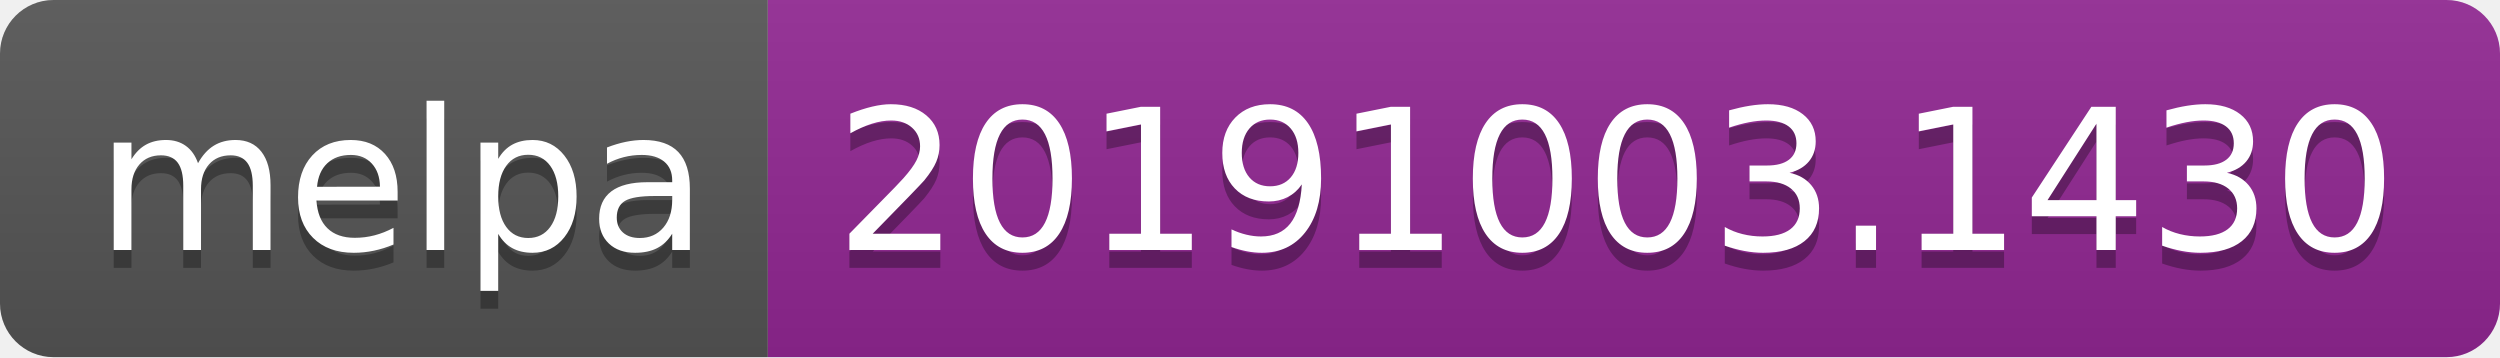
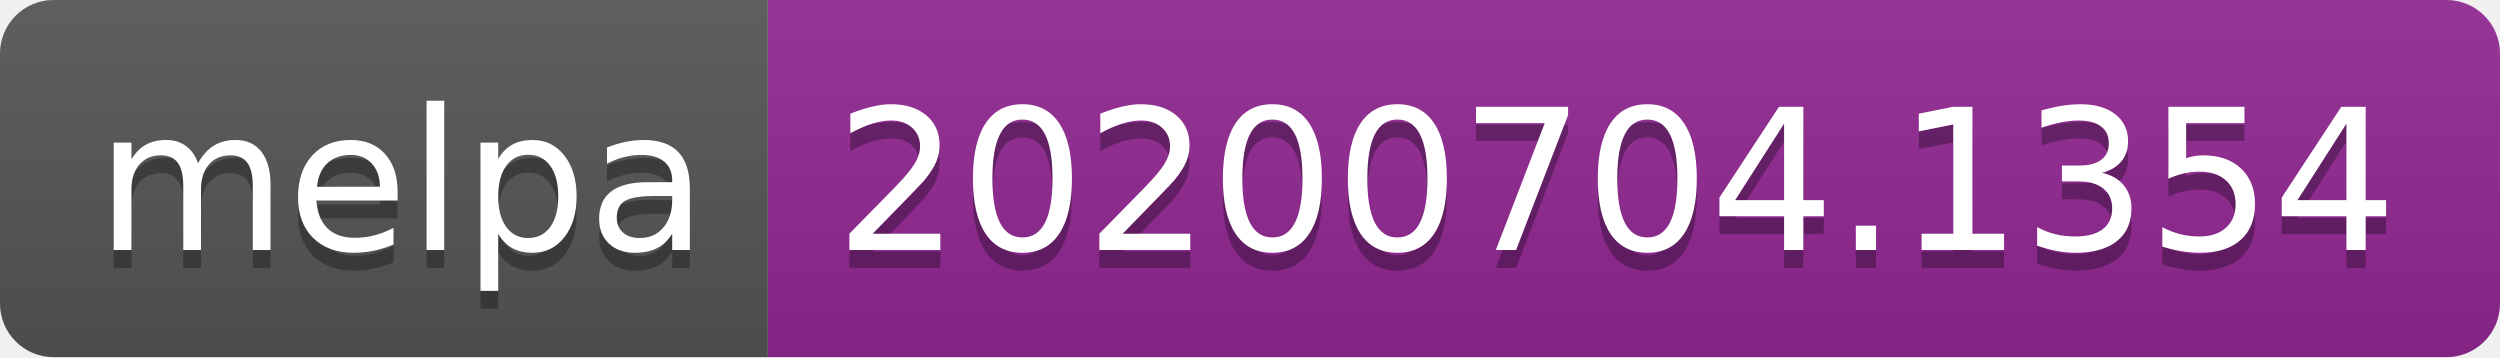
<svg xmlns="http://www.w3.org/2000/svg" width="140" height="20">
  <linearGradient id="s" x2="0" y2="100%">
    <stop offset="0" stop-color="#bbb" stop-opacity=".1" />
    <stop offset="1" stop-opacity=".1" />
  </linearGradient>
  <clipPath id="r">
    <rect width="140" height="20" rx="3" fill="#fff" />
  </clipPath>
  <g clip-path="url(#r)">
    <rect width="43" height="20" fill="#555" />
    <rect x="43" width="97" height="20" fill="#922793" />
    <rect width="140" height="20" fill="url(#s)" />
  </g>
  <g fill="#fff" text-anchor="middle" font-family="Verdana,Geneva,DejaVu Sans,sans-serif" text-rendering="geometricPrecision" font-size="110">
    <text x="225" y="150" fill="#010101" fill-opacity=".3" transform="scale(.1)" textLength="330">melpa</text>
    <text x="225" y="140" transform="scale(.1)" textLength="330">melpa</text>
-     <text x="905" y="150" fill="#010101" fill-opacity=".3" transform="scale(.1)" textLength="870">20191003.1430</text>
-     <text x="905" y="140" transform="scale(.1)" textLength="870">20191003.1430</text>
+     <text x="905" y="150" fill="#010101" fill-opacity=".3" transform="scale(.1)" textLength="870">20200704.1354</text>
+     <text x="905" y="140" transform="scale(.1)" textLength="870">20200704.1354</text>
  </g>
</svg>
